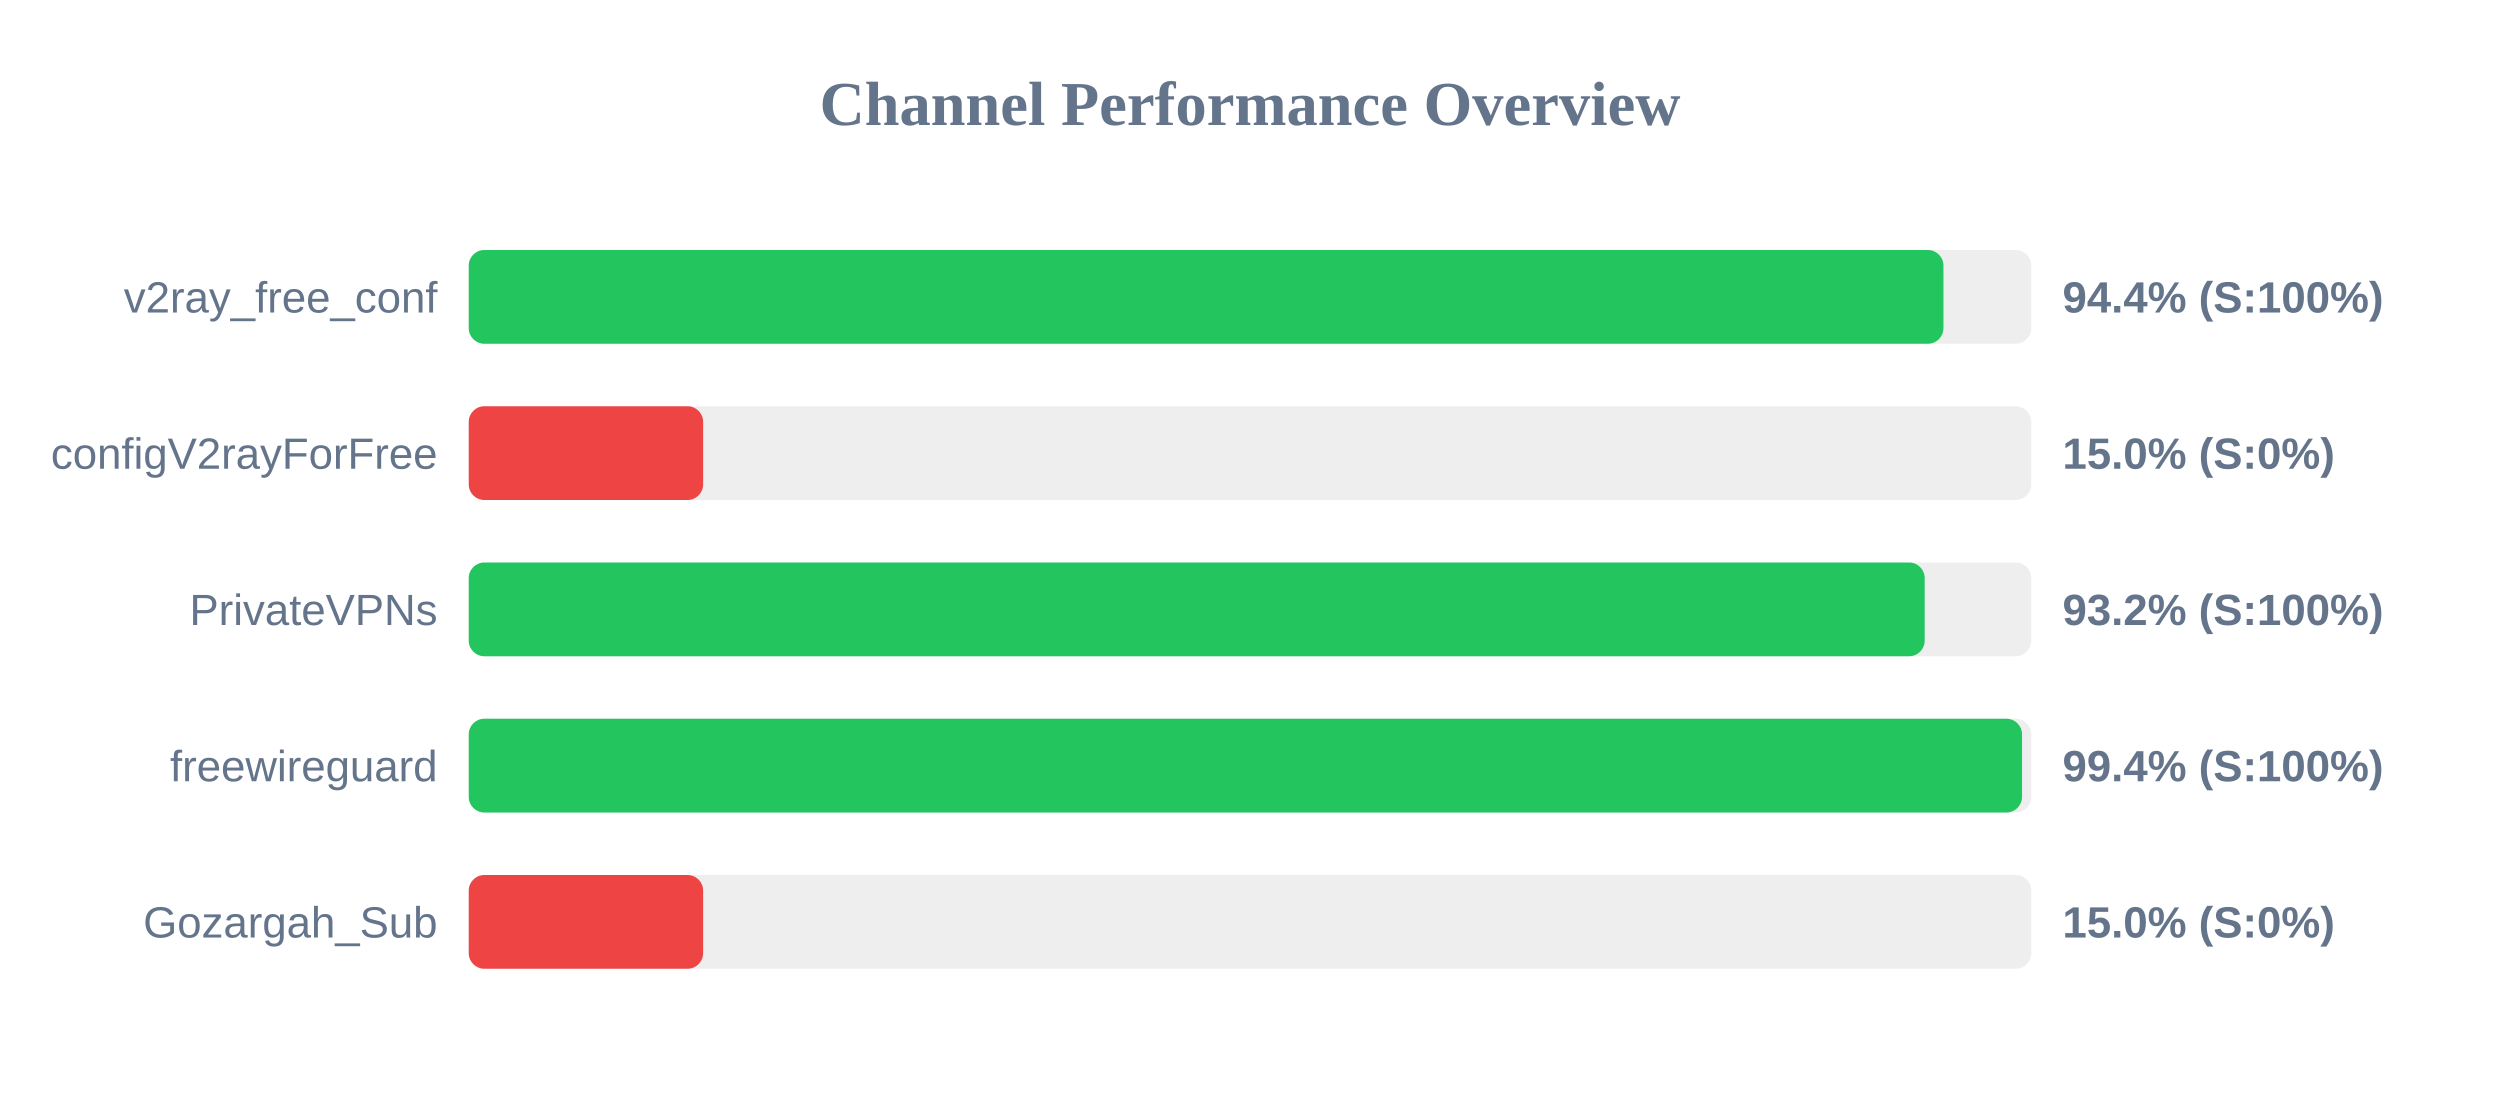
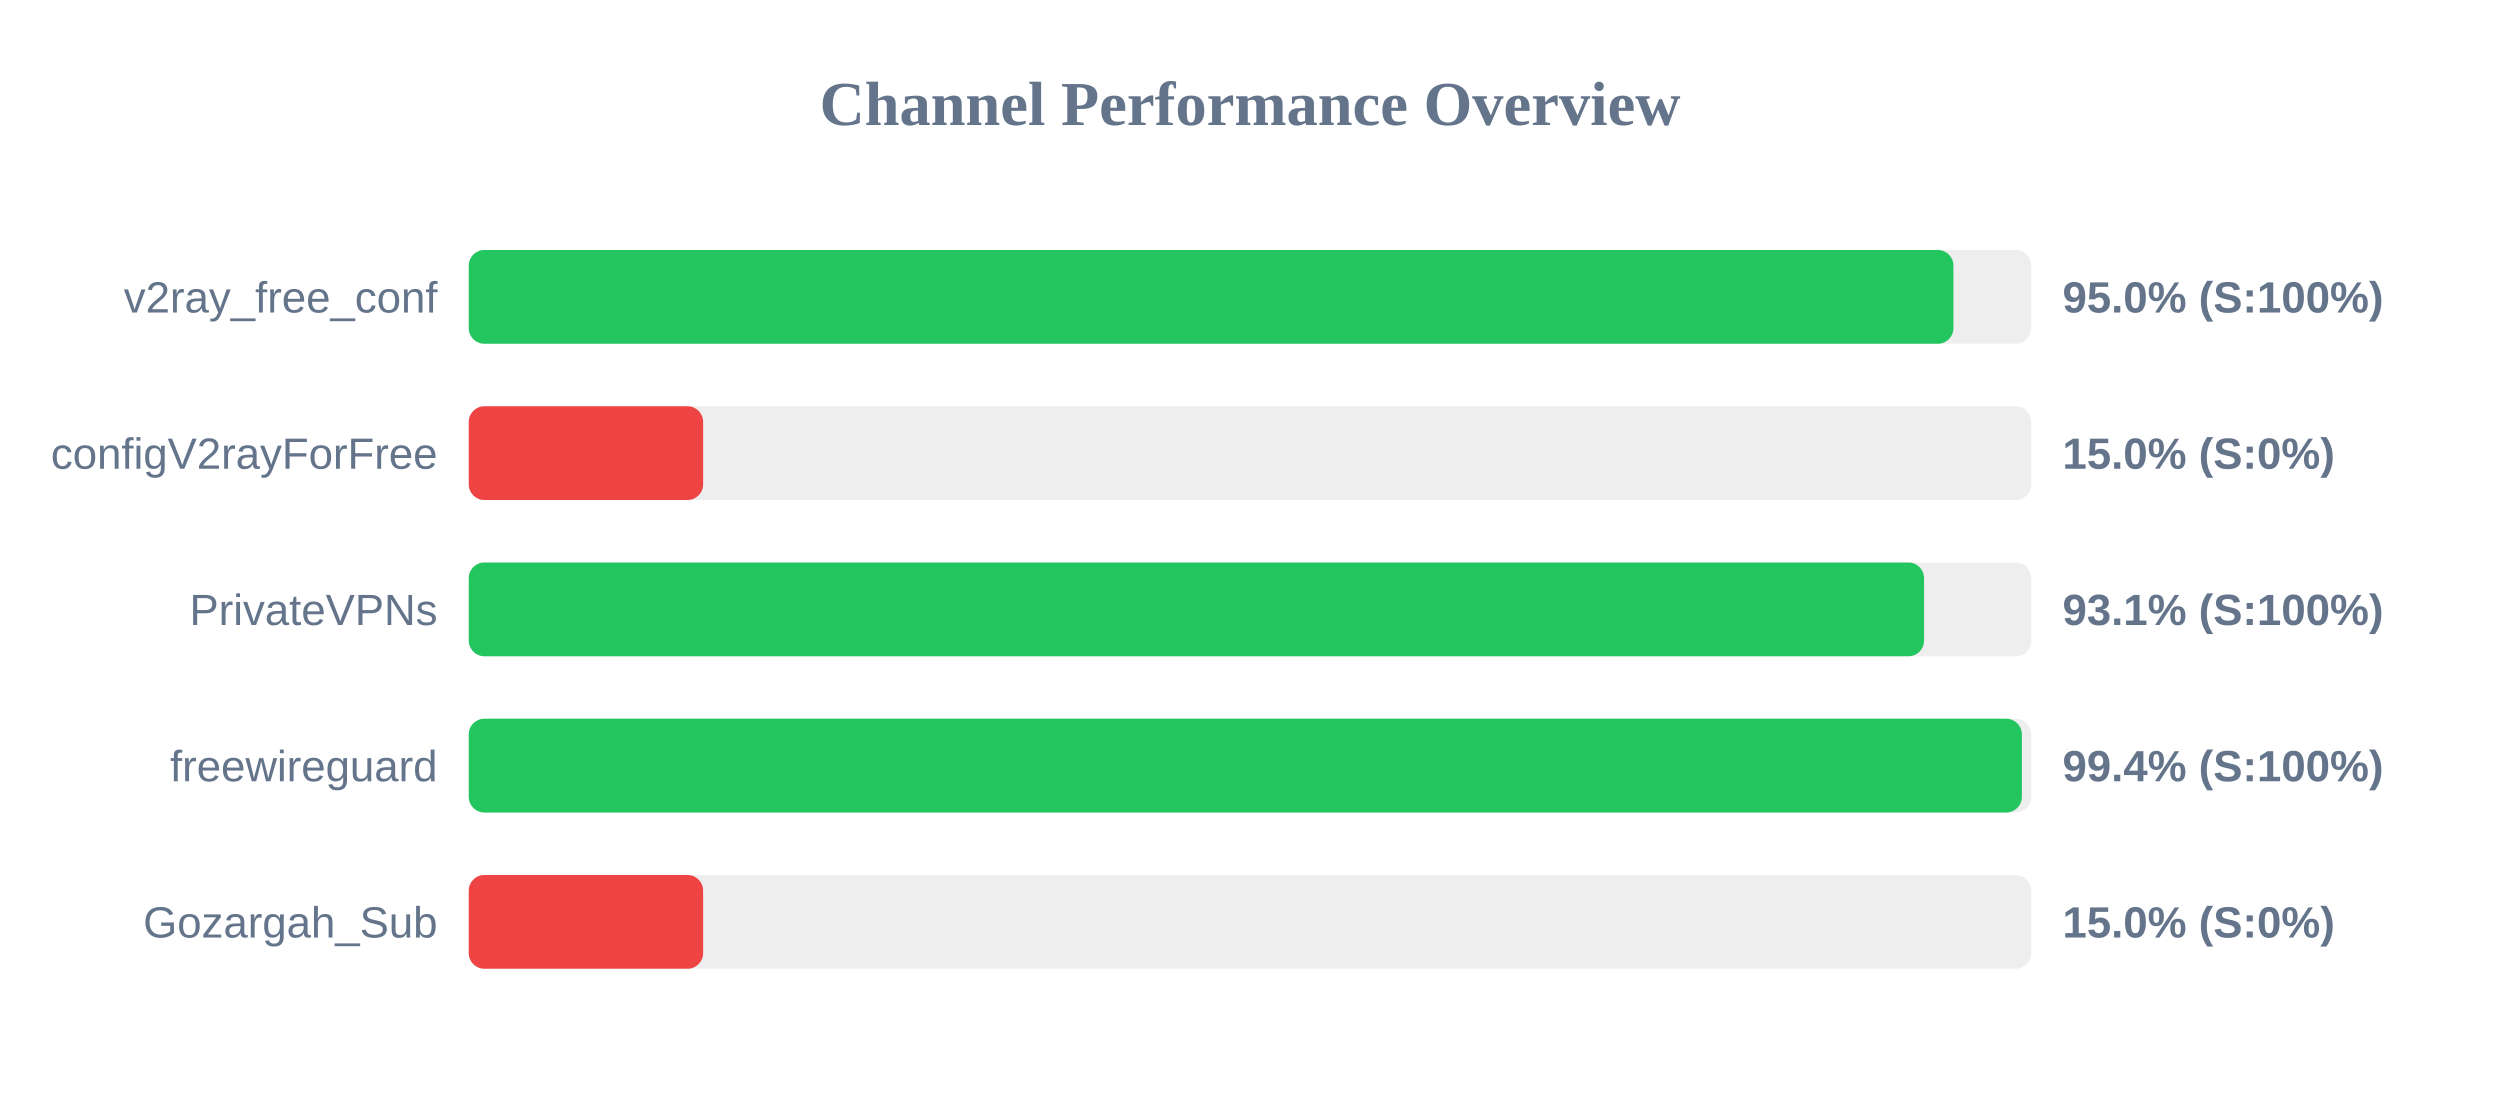
<svg xmlns="http://www.w3.org/2000/svg" width="800" height="350" version="1.1">
  <style>
        .row { font: 14px Arial; fill: #64748b; }
        .score { font: bold 14px Arial; fill: #64748b; }
    </style>
  <text x="400" y="40" text-anchor="middle" font-size="20px" font-weight="bold" fill="#64748b">Channel Performance Overview</text>
  <rect x="150" y="80" width="500" height="30" fill="#eee" rx="5" />
-   <rect x="150" y="80" width="471.9" height="30" fill="#22c55e" rx="5" />
+   <rect x="150" y="80" width="475.1" height="30" fill="#22c55e" rx="5" />
  <text x="140" y="100" text-anchor="end" class="row">v2ray_free_conf</text>
-   <text x="660" y="100" text-anchor="start" class="score">94.4% (S:100%)</text>
+   <text x="660" y="100" text-anchor="start" class="score">95.0% (S:100%)</text>
  <rect x="150" y="130" width="500" height="30" fill="#eee" rx="5" />
  <rect x="150" y="130" width="75.0" height="30" fill="#ef4444" rx="5" />
  <text x="140" y="150" text-anchor="end" class="row">configV2rayForFree</text>
  <text x="660" y="150" text-anchor="start" class="score">15.0% (S:0%)</text>
  <rect x="150" y="180" width="500" height="30" fill="#eee" rx="5" />
-   <rect x="150" y="180" width="465.9" height="30" fill="#22c55e" rx="5" />
+   <rect x="150" y="180" width="465.7" height="30" fill="#22c55e" rx="5" />
  <text x="140" y="200" text-anchor="end" class="row">PrivateVPNs</text>
-   <text x="660" y="200" text-anchor="start" class="score">93.2% (S:100%)</text>
+   <text x="660" y="200" text-anchor="start" class="score">93.1% (S:100%)</text>
  <rect x="150" y="230" width="500" height="30" fill="#eee" rx="5" />
-   <rect x="150" y="230" width="497.05" height="30" fill="#22c55e" rx="5" />
+   <rect x="150" y="230" width="497.0" height="30" fill="#22c55e" rx="5" />
  <text x="140" y="250" text-anchor="end" class="row">freewireguard</text>
  <text x="660" y="250" text-anchor="start" class="score">99.4% (S:100%)</text>
  <rect x="150" y="280" width="500" height="30" fill="#eee" rx="5" />
  <rect x="150" y="280" width="75.0" height="30" fill="#ef4444" rx="5" />
  <text x="140" y="300" text-anchor="end" class="row">Gozargah_Sub</text>
  <text x="660" y="300" text-anchor="start" class="score">15.0% (S:0%)</text>
</svg>
